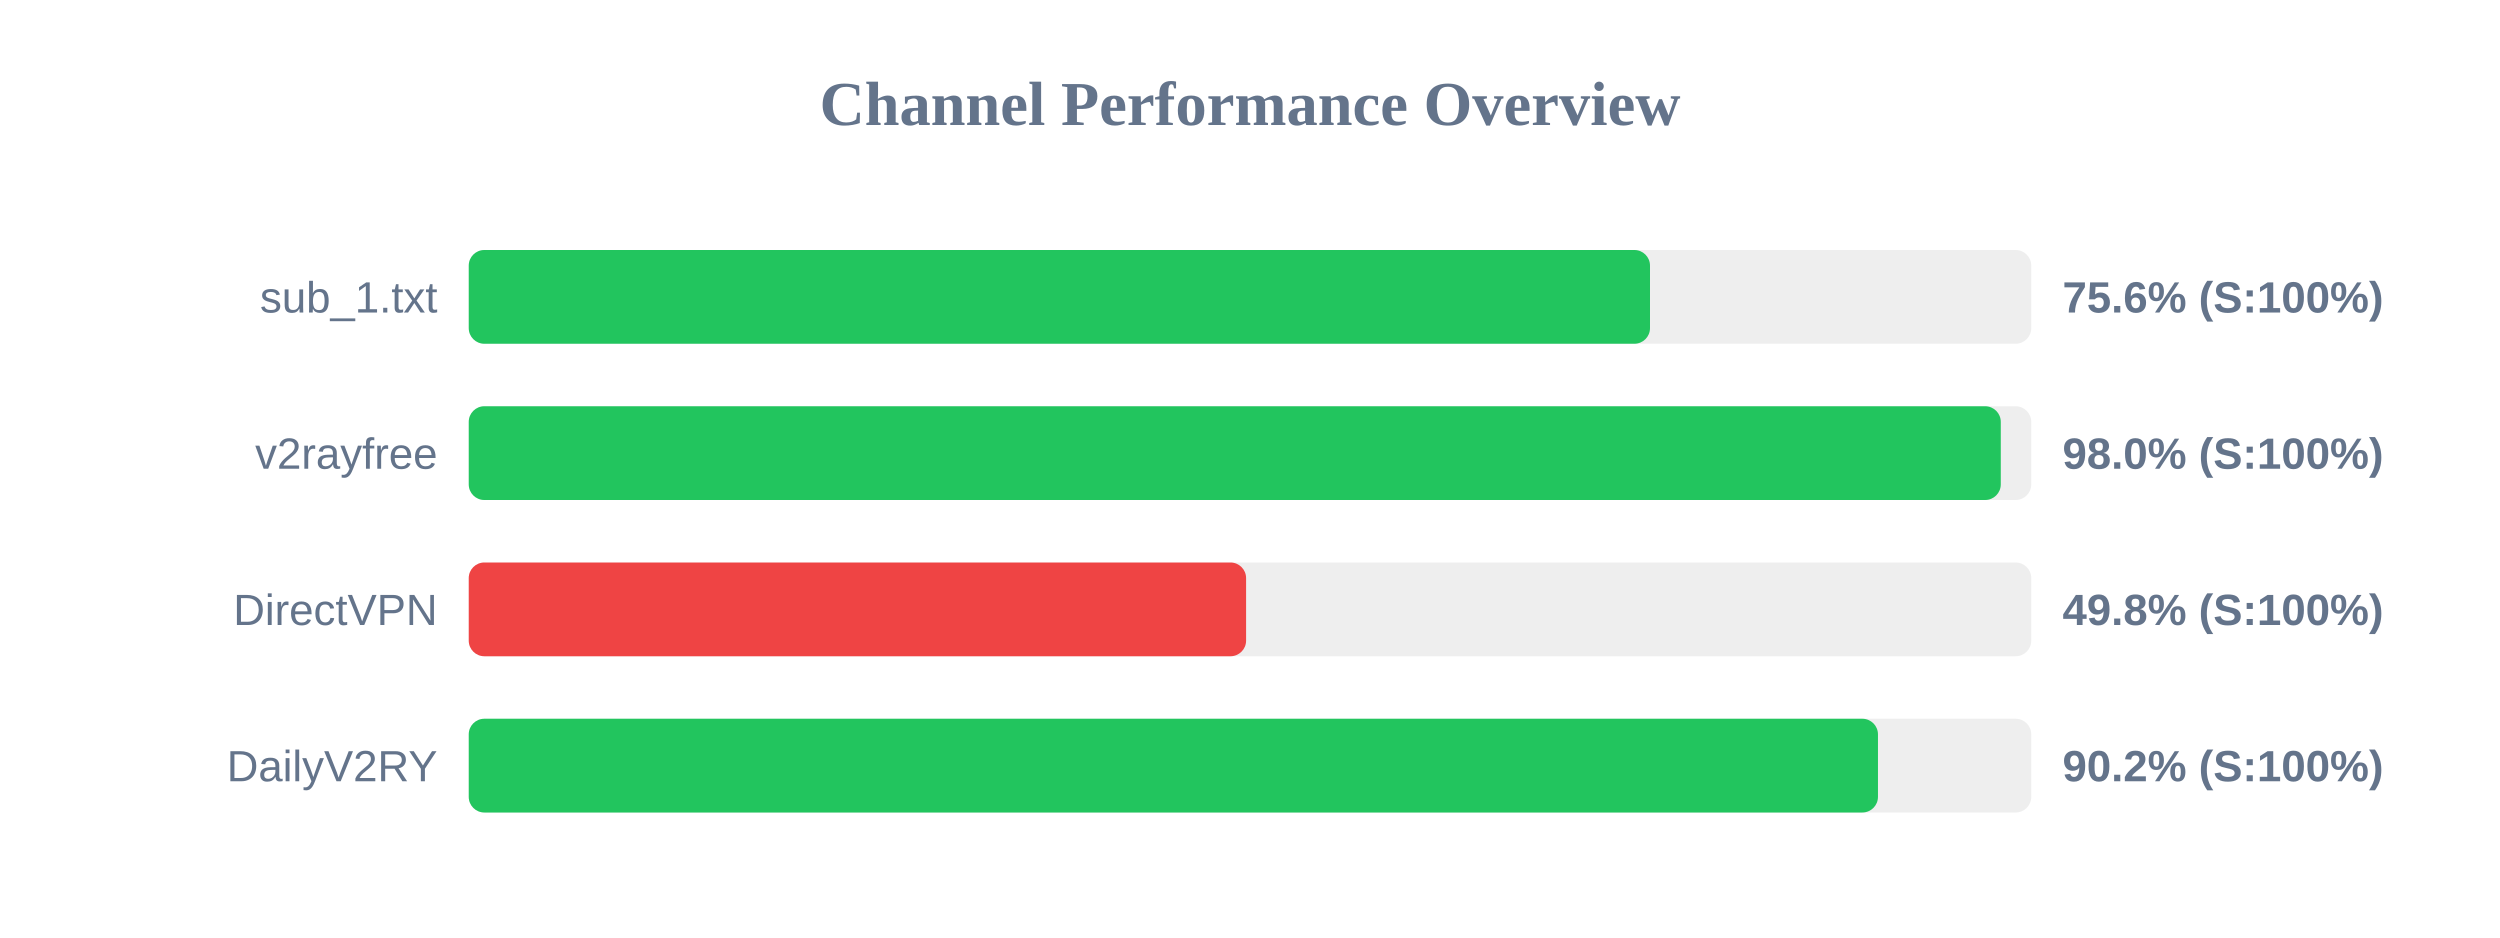
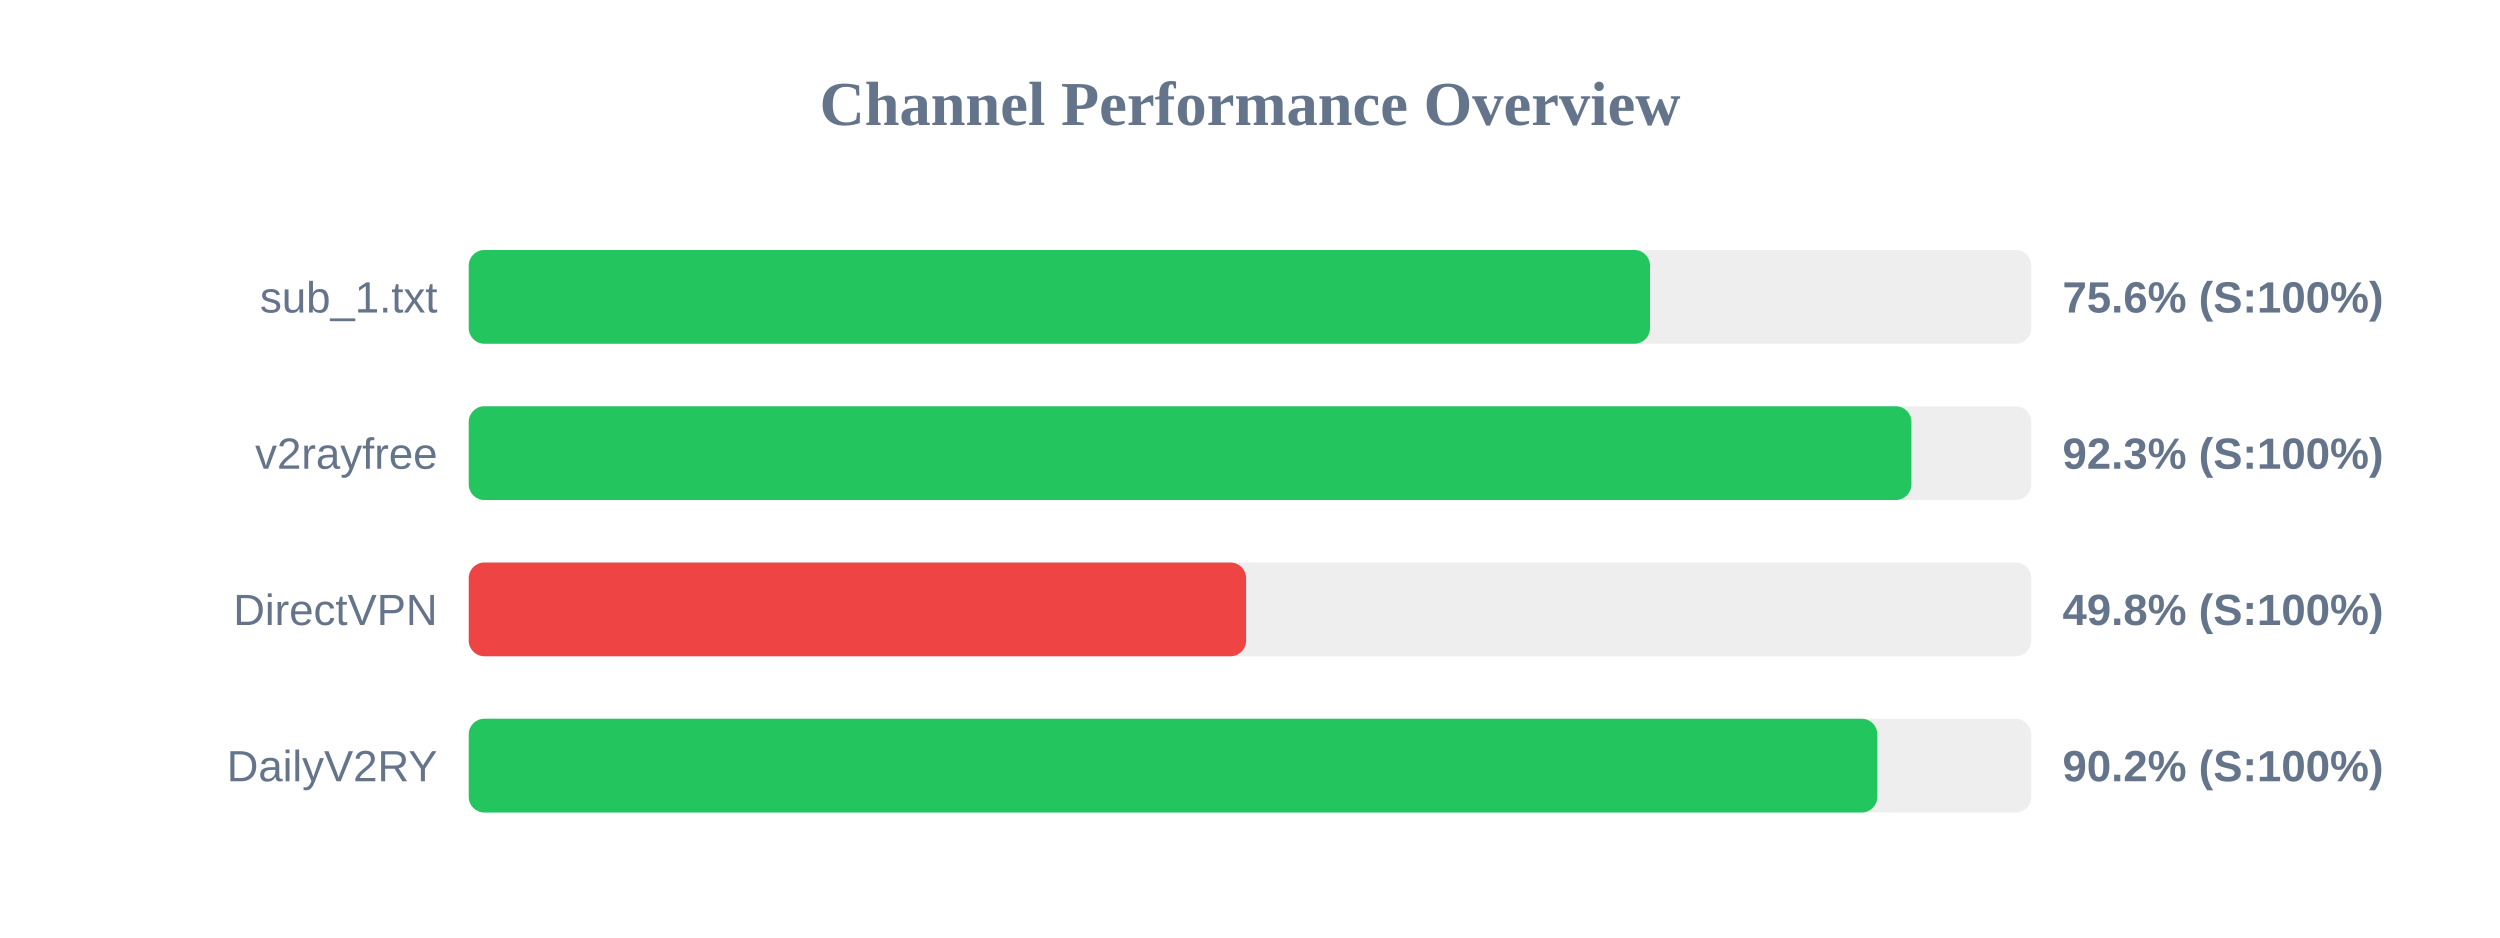
<svg xmlns="http://www.w3.org/2000/svg" width="800" height="300" version="1.1">
  <style>
        .row { font: 14px Arial; fill: #64748b; }
        .score { font: bold 14px Arial; fill: #64748b; }
    </style>
  <text x="400" y="40" text-anchor="middle" font-size="20px" font-weight="bold" fill="#64748b">Channel Performance Overview</text>
  <rect x="150" y="80" width="500" height="30" fill="#eee" rx="5" />
  <rect x="150" y="80" width="378.0" height="30" fill="#22c55e" rx="5" />
  <text x="140" y="100" text-anchor="end" class="row">sub_1.txt</text>
  <text x="660" y="100" text-anchor="start" class="score">75.6% (S:100%)</text>
  <rect x="150" y="130" width="500" height="30" fill="#eee" rx="5" />
-   <rect x="150" y="130" width="490.25" height="30" fill="#22c55e" rx="5" />
+   <rect x="150" y="130" width="461.65" height="30" fill="#22c55e" rx="5" />
  <text x="140" y="150" text-anchor="end" class="row">v2rayfree</text>
-   <text x="660" y="150" text-anchor="start" class="score">98.0% (S:100%)</text>
+   <text x="660" y="150" text-anchor="start" class="score">92.3% (S:100%)</text>
  <rect x="150" y="180" width="500" height="30" fill="#eee" rx="5" />
  <rect x="150" y="180" width="248.75" height="30" fill="#ef4444" rx="5" />
  <text x="140" y="200" text-anchor="end" class="row">DirectVPN</text>
  <text x="660" y="200" text-anchor="start" class="score">49.8% (S:100%)</text>
  <rect x="150" y="230" width="500" height="30" fill="#eee" rx="5" />
-   <rect x="150" y="230" width="450.95" height="30" fill="#22c55e" rx="5" />
+   <rect x="150" y="230" width="450.75" height="30" fill="#22c55e" rx="5" />
  <text x="140" y="250" text-anchor="end" class="row">DailyV2RY</text>
  <text x="660" y="250" text-anchor="start" class="score">90.2% (S:100%)</text>
</svg>
